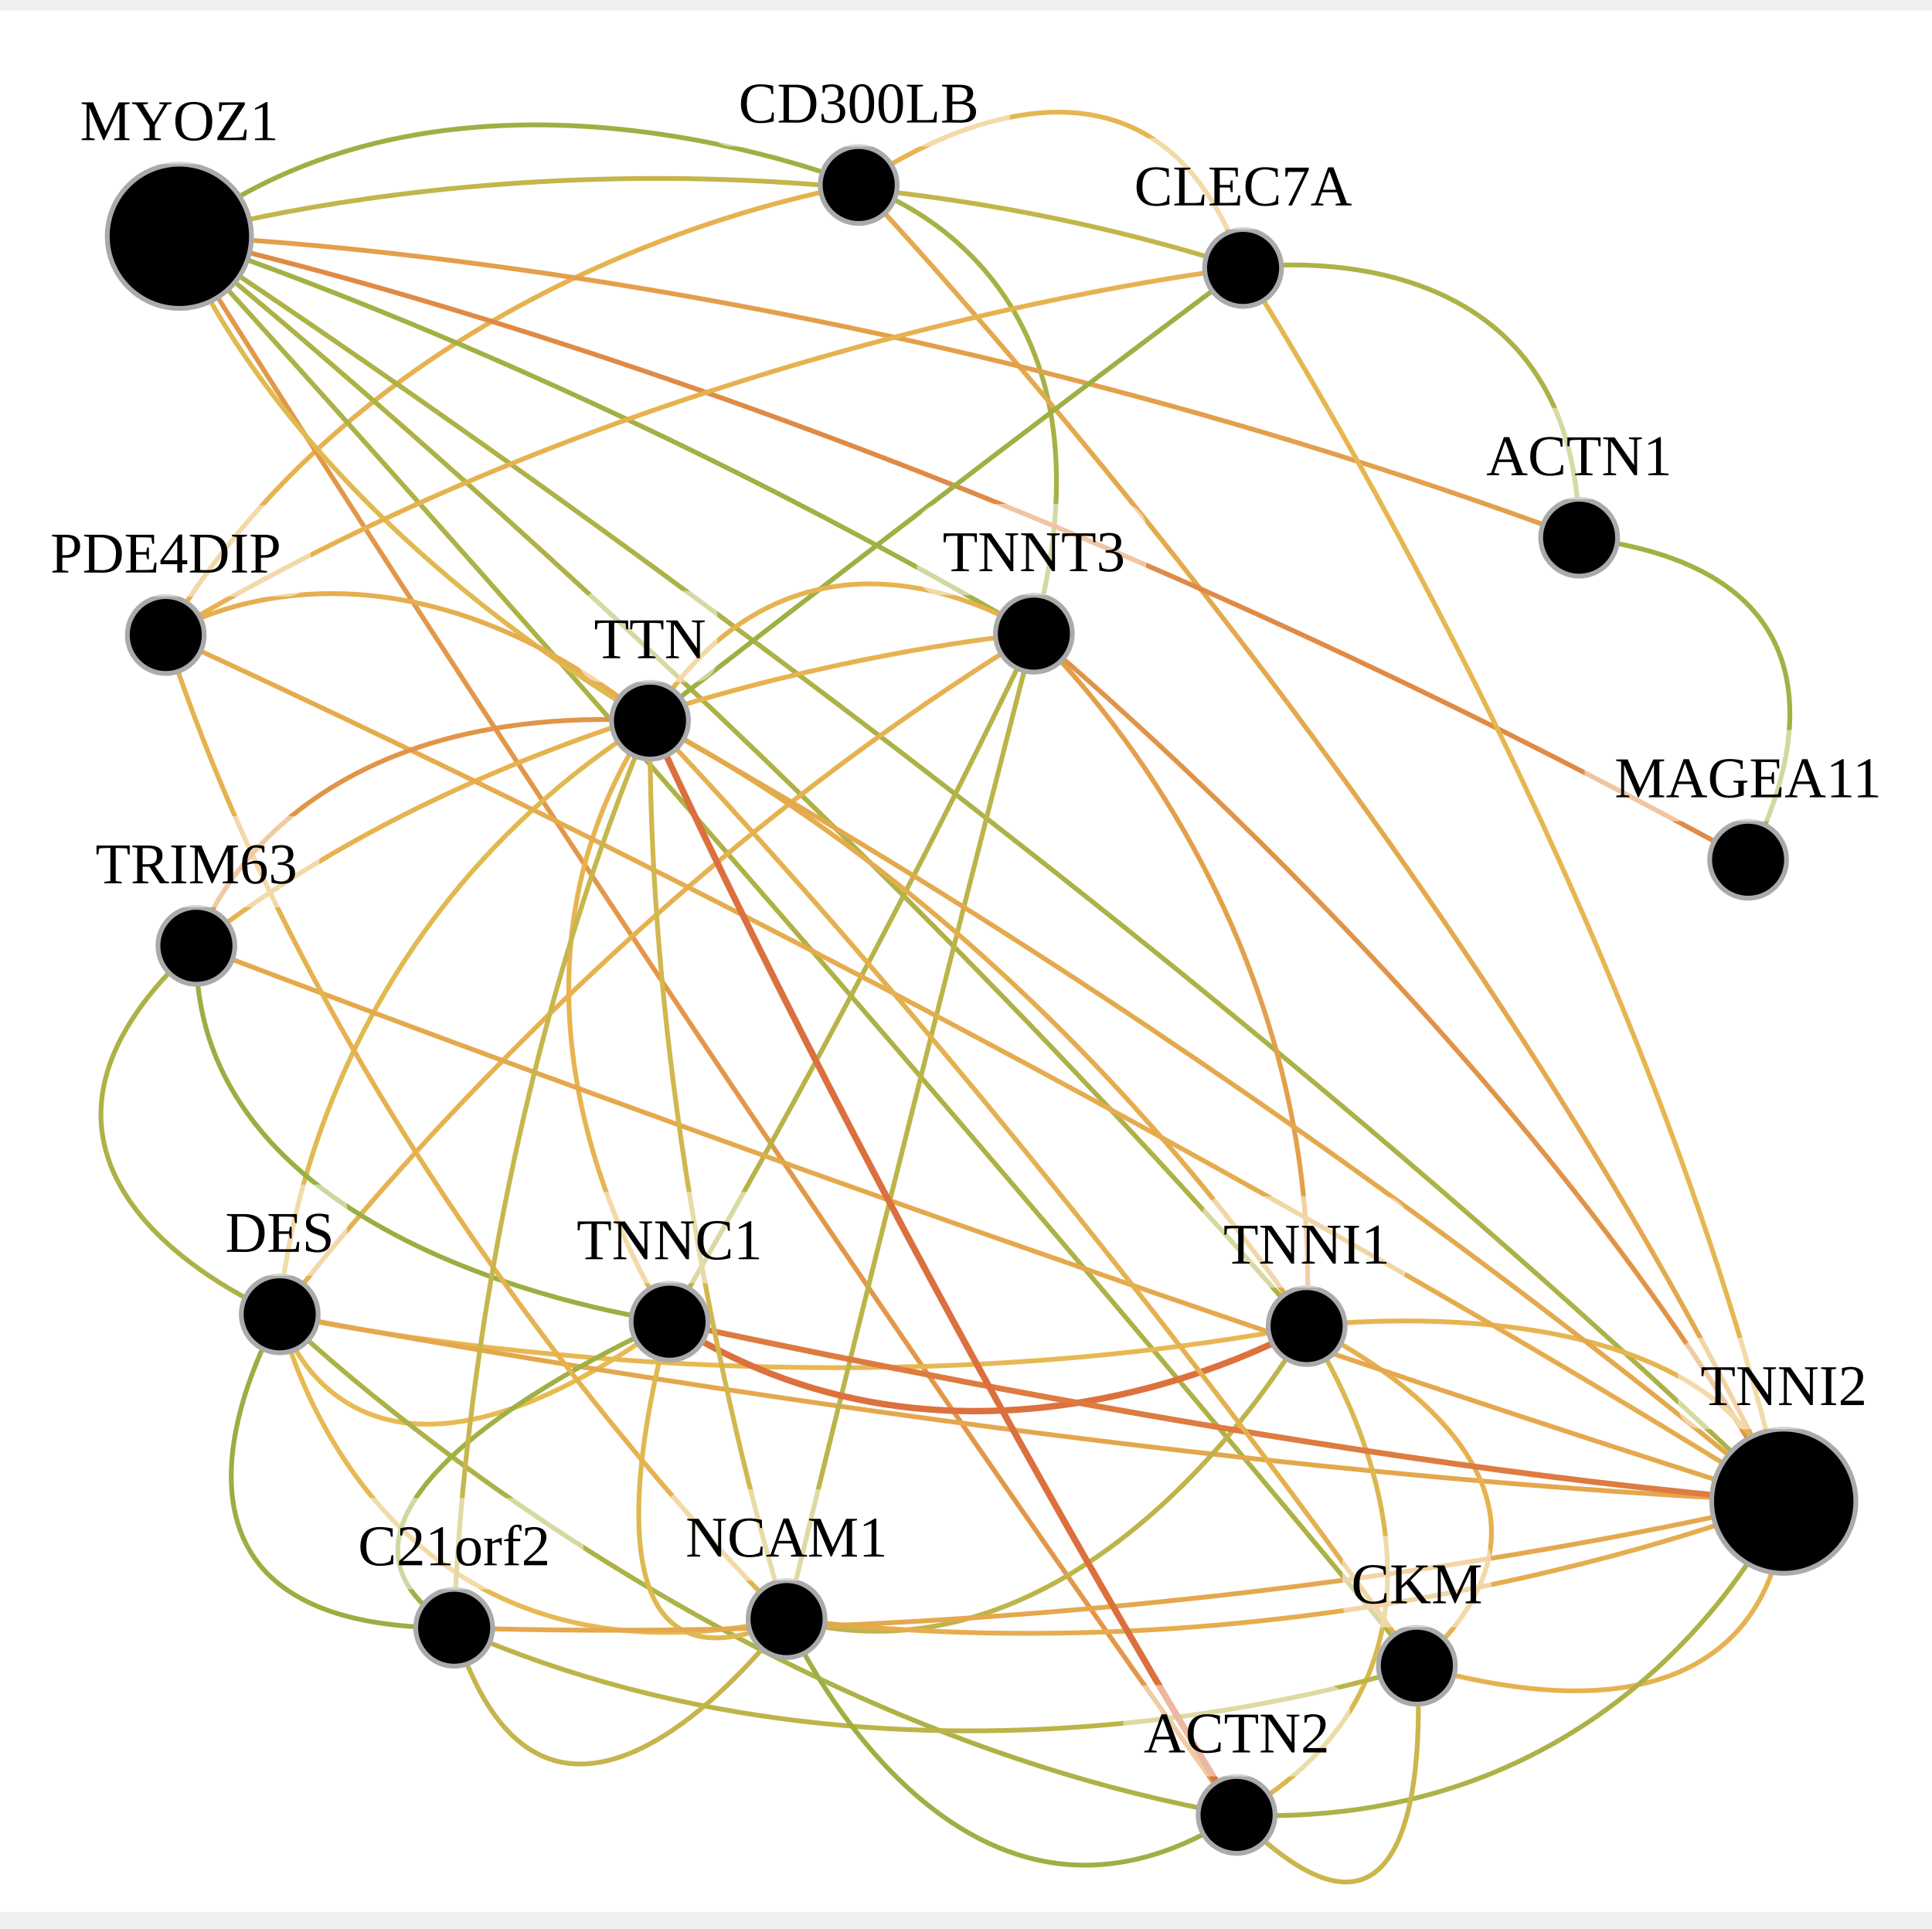
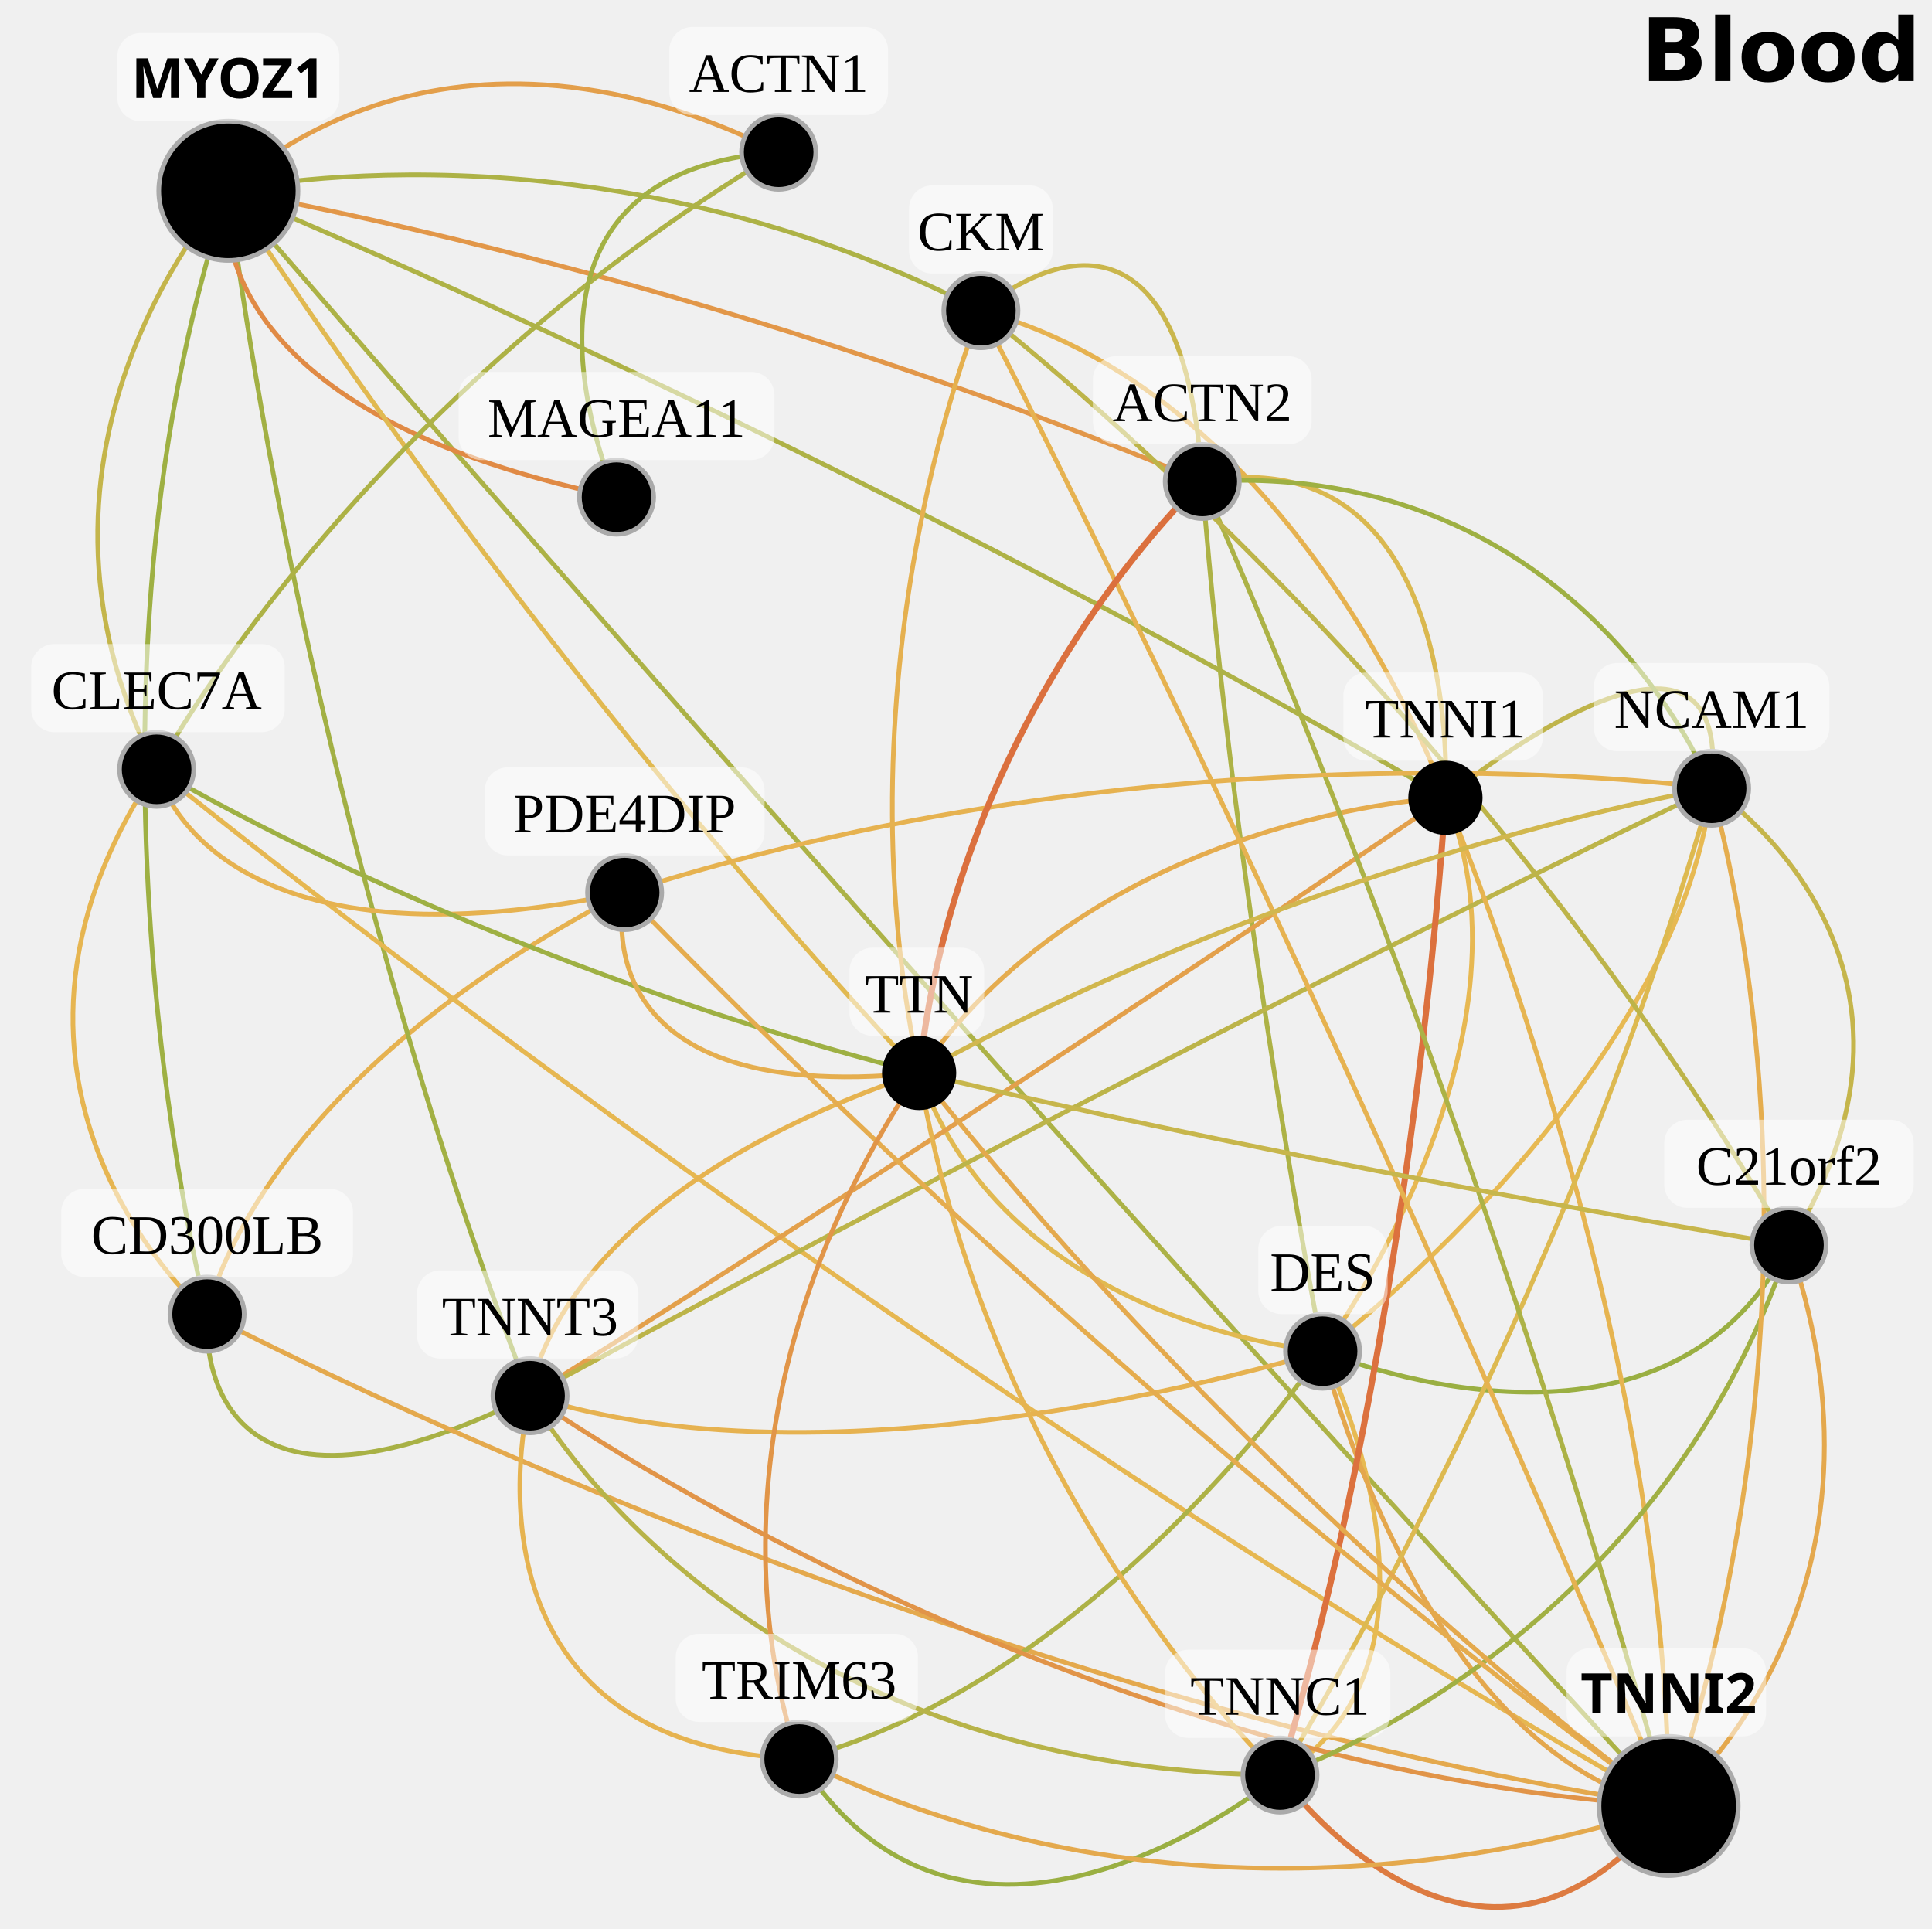
<svg xmlns="http://www.w3.org/2000/svg" height="410.492" width="411.286" version="1.1" id="svg252">
  <defs id="defs256">
    <linearGradient id="legend2" x1="3.553" y1="0" x2="73.91" y2="0" spreadMethod="pad" gradientTransform="matrix(4.999002,0,0,0.1009899,22.32104,410.7856)" gradientUnits="userSpaceOnUse">
      <stop offset="0%" style="stop-color: rgb(44, 160, 44);" id="stop2" />
      <stop offset="25%" style="stop-color: rgb(228, 164, 76);" id="stop4" />
      <stop offset="50%" style="stop-color: rgb(219, 109, 61);" id="stop6" />
      <stop offset="75%" style="stop-color: rgb(211, 55, 47);" id="stop8" />
      <stop offset="100%" style="stop-color: rgb(202, 0, 32);" id="stop10" />
    </linearGradient>
    <clipPath clipPathUnits="userSpaceOnUse" id="clipPath1221">
      <rect style="fill:none;stroke:#000000;stroke-width:1.355;stroke-linecap:round;stroke-linejoin:round;stroke-miterlimit:4;stroke-dasharray:1.355, 16.261;stroke-dashoffset:0" id="rect1223" width="403.202" height="396.513" x="74.897" y="130.292" />
    </clipPath>
    <linearGradient id="legend2-1" x1="3.553" y1="0" x2="73.91" y2="0" spreadMethod="pad" gradientTransform="matrix(7.035624,0,0,0.1421338,-25,15.27081)" gradientUnits="userSpaceOnUse">
      <stop offset="0%" style="stop-color: rgb(44, 160, 44);" id="stop2-9" />
      <stop offset="25%" style="stop-color: rgb(228, 164, 76);" id="stop4-6" />
      <stop offset="50%" style="stop-color: rgb(219, 109, 61);" id="stop6-9" />
      <stop offset="75%" style="stop-color: rgb(211, 55, 47);" id="stop8-3" />
      <stop offset="100%" style="stop-color: rgb(202, 0, 32);" id="stop10-3" />
    </linearGradient>
    <clipPath clipPathUnits="userSpaceOnUse" id="clipPath1771">
      <rect style="fill:#fefefe;fill-opacity:1;stroke:#000000;stroke-width:5;stroke-linecap:round;stroke-linejoin:round;stroke-miterlimit:4;stroke-dasharray:10, 5;stroke-dashoffset:0" id="rect1773" width="438.297" height="449.993" x="41.806" y="86.001" />
    </clipPath>
    <clipPath clipPathUnits="userSpaceOnUse" id="clipPath3450">
      <rect style="fill:#fefefe;fill-opacity:1;stroke:#000000;stroke-width:5;stroke-linecap:round;stroke-linejoin:round;stroke-miterlimit:4;stroke-dasharray:10, 5;stroke-dashoffset:0" id="rect3452" width="436.618" height="500.899" x="56.287" y="49.557" />
    </clipPath>
    <clipPath clipPathUnits="userSpaceOnUse" id="clipPath4168">
      <rect style="fill:#fefefe;fill-opacity:1;stroke:#000000;stroke-width:5;stroke-linecap:round;stroke-linejoin:round;stroke-miterlimit:4;stroke-dasharray:10, 5;stroke-dashoffset:0" id="rect4170" width="458.975" height="459.989" x="35.96" y="74.783" />
    </clipPath>
    <clipPath clipPathUnits="userSpaceOnUse" id="clipPath4884">
      <rect style="fill:#fefefe;fill-opacity:1;stroke:#000000;stroke-width:5;stroke-linecap:round;stroke-linejoin:round;stroke-miterlimit:4;stroke-dasharray:10, 5;stroke-dashoffset:0" id="rect4886" width="481.692" height="472.881" x="20.61" y="62.696" />
    </clipPath>
    <clipPath clipPathUnits="userSpaceOnUse" id="clipPath5331">
      <rect style="fill:#fefefe;fill-opacity:1;stroke:#000000;stroke-width:5;stroke-linecap:round;stroke-linejoin:round;stroke-miterlimit:4;stroke-dasharray:10, 5;stroke-dashoffset:0" id="rect5333" width="468.548" height="465.587" x="32.712" y="57.513" />
    </clipPath>
+     <clipPath id="clipPath1223" clipPathUnits="userSpaceOnUse">
+       <rect y="131.692" x="29.663" height="360.445" width="380.22" id="rect1225" style="fill:#ffffff;stroke:#000000;stroke-width:1;stroke-linecap:round;stroke-linejoin:round;stroke-miterlimit:4;stroke-dasharray:1, 6;stroke-dashoffset:0" />
+     </clipPath>
+     <clipPath id="clipPath1005" clipPathUnits="userSpaceOnUse">
+       <rect y="60.681" x="30.561" height="424.264" width="430.556" id="rect1007" style="fill:#ffffff;stroke:#000000;stroke-width:3;stroke-linecap:round;stroke-linejoin:round;stroke-miterlimit:4;stroke-dasharray:3, 18;stroke-dashoffset:0" />
+     </clipPath>
+     <clipPath id="clipPath1005-3" clipPathUnits="userSpaceOnUse">
+       <rect y="65.176" x="47.64" height="408.983" width="414.377" id="rect1007-6" style="fill:#ffffff;stroke:#000000;stroke-width:3;stroke-linecap:round;stroke-linejoin:round;stroke-miterlimit:4;stroke-dasharray:3, 18;stroke-dashoffset:0" />
+     </clipPath>
  </defs>
-   <rect style="fill:#ffffff;fill-opacity:1;stroke:none;stroke-width:0.849;stroke-linecap:round;stroke-linejoin:round;stroke-miterlimit:4;stroke-dasharray:0.849, 10.184;stroke-dashoffset:0" id="rect1456" width="419.558" height="404.8" x="-4.842" y="2.197" />
-   <g id="g5277" clip-path="url(#clipPath5331)" transform="matrix(0.8526246,0,0,0.8526246,-22.70273,-42.92541)">
-     <rect class="canvas" width="540" height="600" style="fill:none" id="rect5091" x="0" y="0" />
-     <g transform="matrix(1.2,0,0,1.2,-72.37456,-33.41794)" id="g5275">
-       <path class="edge" id="246" d="m 261.166,108.293 c 0,0 -83.29,-34.291 -141.346,10.668" style="fill:none;stroke:#9eb043;stroke-width:1" />
-       <path class="edge" id="248" d="m 261.166,108.293 c 0,0 58.918,-43.67 79.981,17.249" style="fill:none;stroke:#e6b551;stroke-width:1" />
-       <path class="edge" id="252" d="m 261.166,108.293 c 0,0 57.709,16.186 36.45,93.342" style="fill:none;stroke:#a8b145;stroke-width:1" />
-       <path class="edge" id="255" d="m 261.166,108.293 c 0,0 124.828,132.026 192.469,273.844" style="fill:none;stroke:#e4a94d;stroke-width:1" />
-       <path class="edge" id="289" d="m 261.166,108.293 c 0,0 -96.625,14.348 -144.177,93.629" style="fill:none;stroke:#e6b250;stroke-width:1" />
-       <path class="edge" id="337" d="m 119.819,118.962 c 0,0 104.563,-31.04 221.327,6.581" style="fill:none;stroke:#c4b54b;stroke-width:1" />
-       <path class="edge" id="341" d="m 119.819,118.962 c 0,0 80.243,25.543 177.796,82.673" style="fill:none;stroke:#a2b044;stroke-width:1" />
-       <path class="edge" id="342" d="m 119.819,118.962 c 0,0 123.476,99.391 234.545,226.736" style="fill:none;stroke:#aeb246;stroke-width:1" />
-       <path class="edge" id="344" d="m 119.819,118.962 c 0,0 183.821,119.364 333.816,263.176" style="fill:none;stroke:#acb246;stroke-width:1" />
-       <path class="edge" id="346" d="m 119.819,118.962 c 0,0 145.053,30.137 326.403,129.71" style="fill:none;stroke:#e08a45;stroke-width:1.01" />
-       <path class="edge" id="352" d="m 119.819,118.962 c 0,0 124.134,135.749 257.483,297.405" style="fill:none;stroke:#adb246;stroke-width:1" />
-       <path class="edge" id="367" d="m 119.819,118.962 c 0,0 101.086,162.359 219.973,328.442" style="fill:none;stroke:#e29749;stroke-width:1" />
-       <path class="edge" id="370" d="m 119.819,118.962 c 0,0 131.58,3.515 291.239,62.706" style="fill:none;stroke:#e39f4b;stroke-width:1" />
-       <path class="edge" id="379" d="m 119.819,118.962 c 0,0 17.763,52.448 97.923,100.78" style="fill:none;stroke:#e1b951;stroke-width:1" />
-       <path class="edge" id="429" d="m 341.146,125.542 c 0,0 82.218,127.137 112.489,256.595" style="fill:none;stroke:#e6b751;stroke-width:1" />
-       <path class="edge" id="455" d="m 341.146,125.542 c 0,0 69.693,-10.597 69.912,56.125" style="fill:none;stroke:#adb246;stroke-width:1" />
-       <path class="edge" id="463" d="m 341.146,125.542 c 0,0 -118.643,12.972 -224.157,76.38" style="fill:none;stroke:#e6b250;stroke-width:1" />
-       <path class="edge" id="464" d="m 341.146,125.542 c 0,0 -50.771,37.636 -123.404,94.2" style="fill:none;stroke:#9eb043;stroke-width:1" />
-       <path class="edge" id="546" d="m 140.699,343.251 c 0,0 61.421,-83.399 156.917,-141.616" style="fill:none;stroke:#e6b250;stroke-width:1" />
-       <path class="edge" id="547" d="m 140.699,343.251 c 0,0 102.842,23.264 213.666,2.447" style="fill:none;stroke:#e7b852;stroke-width:1" />
-       <path class="edge" id="548" d="m 140.699,343.251 c 0,0 13.441,50.401 81.108,1.54" style="fill:none;stroke:#e7ba52;stroke-width:1" />
-       <path class="edge" id="549" d="m 140.699,343.251 c 0,0 166.413,32.205 312.936,38.886" style="fill:none;stroke:#e4a74d;stroke-width:1" />
-       <path class="edge" id="560" d="m 140.699,343.251 c 0,0 17.71,82.137 105.462,63.41" style="fill:none;stroke:#e7b952;stroke-width:1" />
-       <path class="edge" id="568" d="m 140.699,343.251 c 0,0 -70.539,-28.249 -17.335,-76.67" style="fill:none;stroke:#adb246;stroke-width:1" />
-       <path class="edge" id="572" d="m 140.699,343.251 c 0,0 86.665,84.54 199.094,104.153" style="fill:none;stroke:#adb246;stroke-width:1" />
-       <path class="edge" id="573" d="m 140.699,343.251 c 0,0 -38.964,65.834 36.296,65.21" style="fill:none;stroke:#9aaf42;stroke-width:1" />
-       <path class="edge" id="584" d="m 140.699,343.251 c 0,0 3.149,-77.054 77.044,-123.509" style="fill:none;stroke:#e1b951;stroke-width:1" />
-       <path class="edge" id="585" d="m 297.616,201.635 c 0,0 61.246,56.061 56.749,144.063" style="fill:none;stroke:#e3a04b;stroke-width:1" />
-       <path class="edge" id="586" d="m 297.616,201.635 c 0,0 -32.285,68.861 -75.809,143.156" style="fill:none;stroke:#b7b348;stroke-width:1" />
-       <path class="edge" id="587" d="m 297.616,201.635 c 0,0 103.862,86.03 156.019,180.502" style="fill:none;stroke:#e19448;stroke-width:1" />
-       <path class="edge" id="598" d="m 297.616,201.635 c 0,0 -26.997,104.17 -51.455,205.026" style="fill:none;stroke:#bcb449;stroke-width:1" />
-       <path class="edge" id="606" d="m 297.616,201.635 c 0,0 -102.335,8.237 -174.252,64.946" style="fill:none;stroke:#e6b350;stroke-width:1" />
-       <path class="edge" id="622" d="m 297.616,201.635 c 0,0 -47.835,-32.683 -79.873,18.107" style="fill:none;stroke:#e6b350;stroke-width:1" />
-       <path class="edge" id="623" d="m 354.365,345.698 c 0,0 -68.928,40.415 -132.558,-0.907" style="fill:none;stroke:#dc713e;stroke-width:1.331" />
-       <path class="edge" id="624" d="m 354.365,345.698 c 0,0 85.695,-10.823 99.27,36.44" style="fill:none;stroke:#e6b450;stroke-width:1" />
-       <path class="edge" id="632" d="m 354.365,345.698 c 0,0 68.217,30.768 22.938,70.669" style="fill:none;stroke:#e6b250;stroke-width:1" />
-       <path class="edge" id="635" d="m 354.365,345.698 c 0,0 -43.626,78.387 -108.204,60.963" style="fill:none;stroke:#bfb44a;stroke-width:1" />
-       <path class="edge" id="647" d="m 354.365,345.698 c 0,0 46.27,67.182 -14.572,101.706" style="fill:none;stroke:#dab84f;stroke-width:1" />
-       <path class="edge" id="659" d="m 354.365,345.698 c 0,0 -50.931,-80.556 -136.622,-125.956" style="fill:none;stroke:#e5ac4e;stroke-width:1" />
-       <path class="edge" id="660" d="m 221.806,344.791 c 0,0 131.268,29.258 231.829,37.346" style="fill:none;stroke:#dd7b41;stroke-width:1.201" />
-       <path class="edge" id="671" d="m 221.806,344.791 c 0,0 -25.193,84.725 24.355,61.87" style="fill:none;stroke:#ddb950;stroke-width:1" />
-       <path class="edge" id="679" d="m 221.806,344.791 c 0,0 -100.326,-12.713 -98.443,-78.21" style="fill:none;stroke:#9aaf42;stroke-width:1" />
-       <path class="edge" id="684" d="m 221.806,344.791 c 0,0 -87.448,37.984 -44.812,63.67" style="fill:none;stroke:#a1b044;stroke-width:1" />
-       <path class="edge" id="695" d="m 221.806,344.791 c 0,0 -44.342,-64.537 -4.064,-125.049" style="fill:none;stroke:#e6b450;stroke-width:1" />
-       <path class="edge" id="703" d="m 453.635,382.137 c 0,0 3.135,56.597 -76.332,34.229" style="fill:none;stroke:#e6b250;stroke-width:1" />
-       <path class="edge" id="706" d="m 453.635,382.137 c 0,0 -93.777,38.239 -207.474,24.523" style="fill:none;stroke:#e5ad4e;stroke-width:1" />
-       <path class="edge" id="714" d="m 453.635,382.137 c 0,0 -144.95,-44.958 -330.271,-115.556" style="fill:none;stroke:#e4a94d;stroke-width:1" />
-       <path class="edge" id="718" d="m 453.635,382.137 c 0,0 -30.34,69.013 -113.843,65.266" style="fill:none;stroke:#acb246;stroke-width:1" />
-       <path class="edge" id="719" d="m 453.635,382.137 c 0,0 -124.727,31.254 -276.641,26.324" style="fill:none;stroke:#e4a84d;stroke-width:1" />
-       <path class="edge" id="729" d="m 453.635,382.137 c 0,0 -142.012,-90.94 -336.646,-180.215" style="fill:none;stroke:#e5ac4e;stroke-width:1" />
-       <path class="edge" id="730" d="m 453.635,382.137 c 0,0 -100.083,-86.489 -235.893,-162.395" style="fill:none;stroke:#e4a94d;stroke-width:1" />
-       <path class="edge" id="788" d="m 446.223,248.671 c 0,0 34.882,-58.936 -35.164,-67.004" style="fill:none;stroke:#a3b144;stroke-width:1" />
-       <path class="edge" id="962" d="m 377.303,416.367 c 0,0 6.255,75.357 -37.51,31.037" style="fill:none;stroke:#cab64c;stroke-width:1" />
-       <path class="edge" id="963" d="m 377.303,416.367 c 0,0 -103.278,35.23 -200.308,-7.905" style="fill:none;stroke:#bdb449;stroke-width:1" />
-       <path class="edge" id="974" d="m 377.303,416.367 c 0,0 -71.772,-103.422 -159.561,-196.625" style="fill:none;stroke:#e5b04f;stroke-width:1" />
-       <path class="edge" id="1037" d="m 246.161,406.661 c 0,0 34.904,78.989 93.632,40.743" style="fill:none;stroke:#9eb043;stroke-width:1" />
-       <path class="edge" id="1038" d="m 246.161,406.661 c 0,0 -49.176,66.632 -69.166,1.8" style="fill:none;stroke:#c5b54b;stroke-width:1" />
-       <path class="edge" id="1048" d="m 246.161,406.661 c 0,0 -91.172,-87.873 -129.172,-204.739" style="fill:none;stroke:#e6b250;stroke-width:1" />
-       <path class="edge" id="1049" d="m 246.161,406.661 c 0,0 -28.852,-89.23 -28.419,-186.919" style="fill:none;stroke:#d1b74e;stroke-width:1" />
-       <path class="edge" id="1205" d="m 123.364,266.581 c 0,0 15.155,-51.079 94.379,-46.839" style="fill:none;stroke:#e19548;stroke-width:1" />
-       <path class="edge" id="1259" d="m 339.793,447.403 c 0,0 -66.871,-108.281 -122.05,-227.662" style="fill:none;stroke:#db703e;stroke-width:1.34" />
-       <path class="edge" id="1270" d="m 176.994,408.461 c 0,0 1.054,-93.805 40.748,-188.719" style="fill:none;stroke:#c7b64c;stroke-width:1" />
-       <path class="edge" id="1325" d="m 116.989,201.922 c 0,0 43.147,-28.356 100.753,17.82" style="fill:none;stroke:#e5ae4f;stroke-width:1" />
-       <g class="gene-group" id="7134" cx="221.806" cy="344.791" transform="translate(221.8063,344.791)">
-         <circle class="gene" r="8" style="stroke:#aaaaaa;stroke-width:1" id="circle5156" cx="0" cy="0" />
-         <rect rx="5" ry="5" x="-24.781" y="-27" width="48.562" height="19" style="opacity:0.5;fill:#ffffff" id="rect5158" />
-         <text class="gene-name" text-anchor="middle" y="-13" id="text5160">TNNC1</text>
-       </g>
-       <g class="gene-group" id="7140" cx="297.616" cy="201.635" transform="translate(297.6157,201.635)">
-         <circle class="gene" r="8" style="stroke:#aaaaaa;stroke-width:1" id="circle5163" cx="0" cy="0" />
-         <rect rx="5" ry="5" x="-24.367" y="-27" width="47.734" height="19" style="opacity:0.5;fill:#ffffff" id="rect5165" />
-         <text class="gene-name" text-anchor="middle" y="-13" id="text5167">TNNT3</text>
-       </g>
-       <g class="gene-group" id="88" cx="339.793" cy="447.403" transform="translate(339.7925,447.4035)">
-         <circle class="gene" r="8" style="stroke:#aaaaaa;stroke-width:1" id="circle5170" cx="0" cy="0" />
-         <rect rx="5" ry="5" x="-23.578" y="-27" width="47.156" height="19" style="opacity:0.5;fill:#ffffff" id="rect5172" />
-         <text class="gene-name" text-anchor="middle" y="-13" id="text5174">ACTN2</text>
-       </g>
-       <g class="gene-group" id="4110" cx="446.223" cy="248.671" transform="translate(446.2226,248.6712)">
-         <circle class="gene" r="8" style="stroke:#aaaaaa;stroke-width:1" id="circle5177" cx="0" cy="0" />
-         <rect rx="5" ry="5" x="-34.031" y="-27" width="68.062" height="19" style="opacity:0.5;fill:#ffffff" id="rect5179" />
-         <text class="gene-name" text-anchor="middle" y="-13" id="text5181">MAGEA11</text>
-       </g>
-       <g class="gene-group" id="7273" cx="217.742" cy="219.742" transform="translate(217.7423,219.7418)">
-         <circle class="gene" r="8" style="stroke:#aaaaaa;stroke-width:1" id="circle5184" cx="0" cy="0" />
-         <rect rx="5" ry="5" x="-15.023" y="-27" width="29.047" height="19" style="opacity:0.5;fill:#ffffff" id="rect5186" />
-         <text class="gene-name" text-anchor="middle" y="-13" id="text5188">TTN</text>
-       </g>
-       <g class="gene-group" id="124599" cx="261.166" cy="108.293" transform="translate(261.1658,108.2931)">
-         <circle class="gene" r="8" style="stroke:#aaaaaa;stroke-width:1" id="circle5191" cx="0" cy="0" />
-         <rect rx="5" ry="5" x="-31.445" y="-27" width="62.891" height="19" style="opacity:0.5;fill:#ffffff" id="rect5193" />
-         <text class="gene-name" text-anchor="middle" y="-13" id="text5195">CD300LB</text>
-       </g>
-       <g class="gene-group" id="1674" cx="140.699" cy="343.251" transform="translate(140.6988,343.2508)">
-         <circle class="gene" r="8" style="stroke:#aaaaaa;stroke-width:1" id="circle5198" cx="0" cy="0" />
-         <rect rx="5" ry="5" x="-13.867" y="-27" width="27.886" height="19" style="opacity:0.5;fill:#ffffff" id="rect5200" />
-         <text class="gene-name" text-anchor="middle" y="-13" id="text5202">DES</text>
-       </g>
-       <g class="gene-group" id="84676" cx="123.364" cy="266.581" transform="translate(123.3638,266.581)">
-         <circle class="gene" r="8" style="stroke:#aaaaaa;stroke-width:1" id="circle5205" cx="0" cy="0" />
-         <rect rx="5" ry="5" x="-26.602" y="-27" width="52.203" height="19" style="opacity:0.5;fill:#ffffff" id="rect5207" />
-         <text class="gene-name" text-anchor="middle" y="-13" id="text5209">TRIM63</text>
-       </g>
-       <g class="gene-group" id="9659" cx="116.989" cy="201.922" transform="translate(116.9892,201.922)">
-         <circle class="gene" r="8" style="stroke:#aaaaaa;stroke-width:1" id="circle5212" cx="0" cy="0" />
-         <rect rx="5" ry="5" x="-30.156" y="-27" width="60.312" height="19" style="opacity:0.5;fill:#ffffff" id="rect5214" />
-         <text class="gene-name" text-anchor="middle" y="-13" id="text5216">PDE4DIP</text>
-       </g>
-       <g class="gene-group" id="755" cx="176.994" cy="408.461" transform="translate(176.9943,408.4611)">
-         <circle class="gene" r="8" style="stroke:#aaaaaa;stroke-width:1" id="circle5219" cx="0" cy="0" />
-         <rect rx="5" ry="5" x="-26.883" y="-27" width="53.766" height="19" style="opacity:0.5;fill:#ffffff" id="rect5221" />
-         <text class="gene-name" text-anchor="middle" y="-13" id="text5223">C21orf2</text>
-       </g>
-       <g class="gene-group" id="1158" cx="377.303" cy="416.367" transform="translate(377.3028,416.3666)">
-         <circle class="gene" r="8" style="stroke:#aaaaaa;stroke-width:1" id="circle5226" cx="0" cy="0" />
-         <rect rx="5" ry="5" x="-15.492" y="-27" width="30.984" height="19" style="opacity:0.5;fill:#ffffff" id="rect5228" />
-         <text class="gene-name" text-anchor="middle" y="-13" id="text5230">CKM</text>
-       </g>
-       <g class="gene-group" id="64581" cx="341.146" cy="125.542" transform="translate(341.1463,125.5423)">
-         <circle class="gene" r="8" style="stroke:#aaaaaa;stroke-width:1" id="circle5233" cx="0" cy="0" />
-         <rect rx="5" ry="5" x="-27.039" y="-27" width="54.652" height="19" style="opacity:0.5;fill:#ffffff" id="rect5235" />
-         <text class="gene-name" text-anchor="middle" y="-13" id="text5237">CLEC7A</text>
-       </g>
-       <g class="gene-group" id="87" cx="411.059" cy="181.667" transform="translate(411.0588,181.6674)">
-         <circle class="gene" r="8" style="stroke:#aaaaaa;stroke-width:1" id="circle5240" cx="0" cy="0" />
-         <rect rx="5" ry="5" x="-23.578" y="-27" width="47.156" height="19" style="opacity:0.5;fill:#ffffff" id="rect5242" />
-         <text class="gene-name" text-anchor="middle" y="-13" id="text5244">ACTN1</text>
-       </g>
-       <g class="gene-group" id="7135" cx="354.365" cy="345.698" transform="translate(354.3645,345.6976)">
-         <circle class="gene" r="8" style="stroke:#aaaaaa;stroke-width:1" id="circle5247" cx="0" cy="0" />
-         <rect rx="5" ry="5" x="-22" y="-27" width="43" height="19" style="opacity:0.5;fill:#ffffff" id="rect5249" />
-         <text class="gene-name" text-anchor="middle" y="-13" id="text5251">TNNI1</text>
-       </g>
-       <g class="gene-group" id="4684" cx="246.161" cy="406.661" transform="translate(246.1608,406.6607)">
-         <circle class="gene" r="8" style="stroke:#aaaaaa;stroke-width:1" id="circle5254" cx="0" cy="0" />
-         <rect rx="5" ry="5" x="-25.375" y="-27" width="50.75" height="19" style="opacity:0.5;fill:#ffffff" id="rect5256" />
-         <text class="gene-name" text-anchor="middle" y="-13" id="text5258">NCAM1</text>
-       </g>
-       <g class="gene-group" id="58529" cx="119.819" cy="118.962" transform="translate(119.8195,118.9616)">
-         <circle class="gene gene-query" r="15" style="stroke:#aaaaaa;stroke-width:1" id="circle5261" cx="0" cy="0" />
-         <rect rx="5" ry="5" x="-23.93" y="-34" width="47.859" height="19" style="opacity:0.5;fill:#ffffff" id="rect5263" />
-         <text class="gene-name" text-anchor="middle" y="-20" id="text5265">MYOZ1</text>
-       </g>
-       <g class="gene-group" id="7136" cx="453.635" cy="382.137" transform="translate(453.635,382.1372)">
-         <circle class="gene gene-query" r="15" style="stroke:#aaaaaa;stroke-width:1" id="circle5268" cx="0" cy="0" />
-         <rect rx="5" ry="5" x="-22" y="-34" width="43" height="19" style="opacity:0.5;fill:#ffffff" id="rect5270" />
-         <text class="gene-name" text-anchor="middle" y="-20" id="text5272">TNNI2</text>
+   <text xml:space="preserve" style="font-style:normal;font-variant:normal;font-weight:bold;font-stretch:normal;font-size:12px;line-height:1.25;font-family:sans-serif;-inkscape-font-specification:'sans-serif, Bold';font-variant-ligatures:normal;font-variant-caps:normal;font-variant-numeric:normal;letter-spacing:0px;word-spacing:0px;fill:#000000;fill-opacity:1;stroke:none" x="349.324" y="17.264" id="text1801">
+     <tspan id="tspan1799" x="349.324" y="17.264" style="font-style:normal;font-variant:normal;font-weight:bold;font-stretch:normal;font-size:18.667px;font-family:'DejaVu Sans';-inkscape-font-specification:'DejaVu Sans, Bold';font-variant-ligatures:normal;font-variant-caps:normal;font-variant-numeric:normal;font-feature-settings:normal;text-align:start;writing-mode:lr;text-anchor:start">Blood</tspan>
+   </text>
+   <g transform="matrix(0.9878325,0,0,0.9878325,-44.27051,-61.30117)" clip-path="url(#clipPath1005-3)" id="g188">
+     <rect y="0" x="0" id="rect2" style="fill:none" height="600" width="440" class="canvas" />
+     <g id="g186">
+       <path style="fill:none;stroke:#9eb043;stroke-width:1" d="m 89.445,345.245 c 0,0 -33.126,-128.951 4.584,-242.071" id="246" class="edge" />
+       <path style="fill:none;stroke:#e6b551;stroke-width:1" d="m 89.445,345.245 c 0,0 -57.044,-48.943 -10.878,-117.406" id="248" class="edge" />
+       <path style="fill:none;stroke:#a8b145;stroke-width:1" d="m 89.445,345.245 c 0,0 -5.065,54.564 69.597,17.577" id="252" class="edge" />
+       <path style="fill:none;stroke:#e4a94d;stroke-width:1" d="m 89.445,345.245 c 0,0 153.87,81.254 314.966,105.992" id="255" class="edge" />
+       <path style="fill:none;stroke:#e6b250;stroke-width:1" d="m 89.445,345.245 c 0,0 8.657,-48.751 89.981,-90.842" id="289" class="edge" />
+       <path style="fill:none;stroke:#c4b54b;stroke-width:1" d="m 94.029,103.174 c 0,0 -51.27,55.058 -15.463,124.665" id="337" class="edge" />
+       <path style="fill:none;stroke:#a2b044;stroke-width:1" d="m 94.029,103.174 c 0,0 14.575,129.064 65.013,259.648" id="341" class="edge" />
+       <path style="fill:none;stroke:#aeb246;stroke-width:1" d="m 94.029,103.174 c 0,0 128.727,52.831 262.279,130.797" id="342" class="edge" />
+       <path style="fill:none;stroke:#acb246;stroke-width:1" d="m 94.029,103.174 c 0,0 145.7,169.604 310.382,348.062" id="344" class="edge" />
+       <path style="fill:none;stroke:#e08a45;stroke-width:1.01" d="m 94.029,103.174 c 0,0 -10.708,46.577 83.651,66.017" id="346" class="edge" />
+       <path style="fill:none;stroke:#adb246;stroke-width:1" d="m 94.029,103.174 c 0,0 78.315,-17.345 162.173,25.831" id="352" class="edge" />
+       <path style="fill:none;stroke:#e29749;stroke-width:1" d="m 94.029,103.174 c 0,0 100.372,16.955 209.881,62.633" id="367" class="edge" />
+       <path style="fill:none;stroke:#e39f4b;stroke-width:1" d="m 94.029,103.174 c 0,0 43.426,-45.802 118.593,-8.312" id="370" class="edge" />
+       <path style="fill:none;stroke:#e1b951;stroke-width:1" d="m 94.029,103.174 c 0,0 60.663,95.565 148.864,190.099" id="379" class="edge" />
+       <path style="fill:none;stroke:#e6b751;stroke-width:1" d="m 78.567,227.839 c 0,0 154.322,125.846 325.844,223.398" id="429" class="edge" />
+       <path style="fill:none;stroke:#adb246;stroke-width:1" d="m 78.567,227.839 c 0,0 41.488,-77.535 134.055,-132.976" id="455" class="edge" />
+       <path style="fill:none;stroke:#e6b250;stroke-width:1" d="m 78.567,227.839 c 0,0 9.597,45.623 100.86,26.564" id="463" class="edge" />
+       <path style="fill:none;stroke:#9eb043;stroke-width:1" d="m 78.567,227.839 c 0,0 66.552,40.433 164.326,65.434" id="464" class="edge" />
+       <path style="fill:none;stroke:#e6b250;stroke-width:1" d="m 329.839,353.229 c 0,0 -102.39,31.844 -170.796,9.593" id="546" class="edge" />
+       <path style="fill:none;stroke:#e7b852;stroke-width:1" d="m 329.839,353.229 c 0,0 48.668,-66.295 26.47,-119.259" id="547" class="edge" />
+       <path style="fill:none;stroke:#e7ba52;stroke-width:1" d="m 329.839,353.229 c 0,0 33.112,65.934 -9.183,91.337" id="548" class="edge" />
+       <path style="fill:none;stroke:#e4a74d;stroke-width:1" d="m 329.839,353.229 c 0,0 21.226,87.114 74.573,98.007" id="549" class="edge" />
+       <path style="fill:none;stroke:#e7b952;stroke-width:1" d="m 329.839,353.229 c 0,0 76.179,-57.343 83.84,-121.308" id="560" class="edge" />
+       <path style="fill:none;stroke:#adb246;stroke-width:1" d="m 329.839,353.229 c 0,0 -48.231,71.159 -112.798,87.889" id="568" class="edge" />
+       <path style="fill:none;stroke:#adb246;stroke-width:1" d="m 329.839,353.229 c 0,0 -18.888,-96.47 -25.929,-187.423" id="572" class="edge" />
+       <path style="fill:none;stroke:#9aaf42;stroke-width:1" d="m 329.839,353.229 c 0,0 73.274,30.881 100.505,-22.876" id="573" class="edge" />
+       <path style="fill:none;stroke:#e1b951;stroke-width:1" d="m 329.839,353.229 c 0,0 -67.458,-4.803 -86.946,-59.956" id="584" class="edge" />
+       <path style="fill:none;stroke:#e3a04b;stroke-width:1" d="m 159.042,362.822 c 0,0 90.929,-56.521 197.266,-128.851" id="585" class="edge" />
+       <path style="fill:none;stroke:#b7b348;stroke-width:1" d="m 159.042,362.822 c 0,0 43.552,80.875 161.614,81.744" id="586" class="edge" />
+       <path style="fill:none;stroke:#e19448;stroke-width:1" d="m 159.042,362.822 c 0,0 113.415,80.497 245.369,88.414" id="587" class="edge" />
+       <path style="fill:none;stroke:#bcb449;stroke-width:1" d="m 159.042,362.822 c 0,0 123.786,-67.911 254.636,-130.901" id="598" class="edge" />
+       <path style="fill:none;stroke:#e6b350;stroke-width:1" d="m 159.042,362.822 c 0,0 -19.537,74.972 57.999,78.296" id="606" class="edge" />
+       <path style="fill:none;stroke:#e6b350;stroke-width:1" d="m 159.042,362.822 c 0,0 3.73,-42.595 83.851,-69.549" id="622" class="edge" />
+       <path style="fill:none;stroke:#dc713e;stroke-width:1.331" d="m 356.308,233.971 c 0,0 -6.399,112.163 -35.653,210.596" id="623" class="edge" />
+       <path style="fill:none;stroke:#e6b450;stroke-width:1" d="m 356.308,233.971 c 0,0 48.037,112.995 48.103,217.266" id="624" class="edge" />
+       <path style="fill:none;stroke:#e6b250;stroke-width:1" d="m 356.308,233.971 c 0,0 -30.348,-86.085 -100.106,-104.966" id="632" class="edge" />
+       <path style="fill:none;stroke:#bfb44a;stroke-width:1" d="m 356.308,233.971 c 0,0 62.62,-51.477 57.37,-2.049" id="635" class="edge" />
+       <path style="fill:none;stroke:#dab84f;stroke-width:1" d="m 356.308,233.971 c 0,0 4.709,-78.227 -52.399,-68.164" id="647" class="edge" />
+       <path style="fill:none;stroke:#e5ac4e;stroke-width:1" d="m 356.308,233.971 c 0,0 -74.502,2.932 -113.415,59.303" id="659" class="edge" />
+       <path style="fill:none;stroke:#dd7b41;stroke-width:1.201" d="m 320.656,444.567 c 0,0 42.523,59.28 83.755,6.67" id="660" class="edge" />
+       <path style="fill:none;stroke:#ddb950;stroke-width:1" d="m 320.656,444.567 c 0,0 60.812,-98.34 93.022,-212.645" id="671" class="edge" />
+       <path style="fill:none;stroke:#9aaf42;stroke-width:1" d="m 320.656,444.567 c 0,0 -66.756,55.278 -103.615,-3.448" id="679" class="edge" />
+       <path style="fill:none;stroke:#a1b044;stroke-width:1" d="m 320.656,444.567 c 0,0 81.262,-27.304 109.688,-114.214" id="684" class="edge" />
+       <path style="fill:none;stroke:#e6b450;stroke-width:1" d="m 320.656,444.567 c 0,0 -61.842,-57.943 -77.763,-151.293" id="695" class="edge" />
+       <path style="fill:none;stroke:#e6b250;stroke-width:1" d="m 404.411,451.237 c 0,0 -65.724,-159.971 -148.209,-322.232" id="703" class="edge" />
+       <path style="fill:none;stroke:#e5ad4e;stroke-width:1" d="m 404.411,451.237 c 0,0 39.277,-101.929 9.267,-219.315" id="706" class="edge" />
+       <path style="fill:none;stroke:#e4a94d;stroke-width:1" d="m 404.411,451.237 c 0,0 -93.886,36.12 -187.37,-10.118" id="714" class="edge" />
+       <path style="fill:none;stroke:#acb246;stroke-width:1" d="m 404.411,451.237 c 0,0 -36.458,-139.738 -100.501,-285.43" id="718" class="edge" />
+       <path style="fill:none;stroke:#e4a84d;stroke-width:1" d="m 404.411,451.237 c 0,0 52.833,-42.85 25.932,-120.884" id="719" class="edge" />
+       <path style="fill:none;stroke:#e5ac4e;stroke-width:1" d="m 404.411,451.237 c 0,0 -112.608,-80.667 -224.985,-196.833" id="729" class="edge" />
+       <path style="fill:none;stroke:#e4a94d;stroke-width:1" d="m 404.411,451.237 c 0,0 -85.28,-62.05 -161.518,-157.963" id="730" class="edge" />
+       <path style="fill:none;stroke:#a3b144;stroke-width:1" d="m 177.68,169.191 c 0,0 -31.471,-69.883 34.942,-74.328" id="788" class="edge" />
+       <path style="fill:none;stroke:#cab64c;stroke-width:1" d="m 256.202,129.005 c 0,0 42.842,-38.259 47.707,36.802" id="962" class="edge" />
+       <path style="fill:none;stroke:#bdb449;stroke-width:1" d="m 256.202,129.005 c 0,0 103.455,79.178 174.141,201.348" id="963" class="edge" />
+       <path style="fill:none;stroke:#e5b04f;stroke-width:1" d="m 256.202,129.005 c 0,0 -31.8,75.822 -13.309,164.268" id="974" class="edge" />
+       <path style="fill:none;stroke:#9eb043;stroke-width:1" d="m 413.678,231.921 c 0,0 -27.529,-71.074 -109.768,-66.115" id="1037" class="edge" />
+       <path style="fill:none;stroke:#c5b54b;stroke-width:1" d="m 413.678,231.921 c 0,0 55.814,36.061 16.665,98.432" id="1038" class="edge" />
+       <path style="fill:none;stroke:#e6b250;stroke-width:1" d="m 413.678,231.921 c 0,0 -113.49,-15.914 -234.252,22.482" id="1048" class="edge" />
+       <path style="fill:none;stroke:#d1b74e;stroke-width:1" d="m 413.678,231.921 c 0,0 -84.543,13.934 -170.785,61.352" id="1049" class="edge" />
+       <path style="fill:none;stroke:#e19548;stroke-width:1" d="m 217.041,441.119 c 0,0 -28.008,-68.25 25.852,-147.845" id="1205" class="edge" />
+       <path style="fill:none;stroke:#db703e;stroke-width:1.34" d="m 303.91,165.807 c 0,0 -52.418,48.167 -61.017,127.467" id="1259" class="edge" />
+       <path style="fill:none;stroke:#c7b64c;stroke-width:1" d="m 430.344,330.353 c 0,0 -99.851,-16.165 -187.45,-37.08" id="1270" class="edge" />
+       <path style="fill:none;stroke:#e5ae4f;stroke-width:1" d="m 179.426,254.403 c 0,0 -11.588,46.465 63.467,38.87" id="1325" class="edge" />
+       <g transform="translate(320.6559,444.5666)" cy="444.567" cx="320.656" id="7134" class="gene-group">
+         <circle cy="0" cx="0" id="circle67" style="stroke:#aaaaaa;stroke-width:1" r="8" class="gene" />
+         <rect id="rect69" style="opacity:0.5;fill:#ffffff" height="19" width="48.562" y="-27" x="-24.781" ry="5" rx="5" />
+         <text id="text71" style="text-anchor:middle" y="-13" class="gene-name">TNNC1</text>
+       </g>
+       <g transform="translate(159.0422,362.8221)" cy="362.822" cx="159.042" id="7140" class="gene-group">
+         <circle cy="0" cx="0" id="circle74" style="stroke:#aaaaaa;stroke-width:1" r="8" class="gene" />
+         <rect id="rect76" style="opacity:0.5;fill:#ffffff" height="19" width="47.734" y="-27" x="-24.367" ry="5" rx="5" />
+         <text id="text78" style="text-anchor:middle" y="-13" class="gene-name">TNNT3</text>
+       </g>
+       <g transform="translate(303.9099,165.8067)" cy="165.807" cx="303.91" id="88" class="gene-group">
+         <circle cy="0" cx="0" id="circle81" style="stroke:#aaaaaa;stroke-width:1" r="8" class="gene" />
+         <rect id="rect83" style="opacity:0.5;fill:#ffffff" height="19" width="47.156" y="-27" x="-23.578" ry="5" rx="5" />
+         <text id="text85" style="text-anchor:middle" y="-13" class="gene-name">ACTN2</text>
+       </g>
+       <g transform="translate(177.6804,169.1909)" cy="169.191" cx="177.68" id="4110" class="gene-group">
+         <circle cy="0" cx="0" id="circle88" style="stroke:#aaaaaa;stroke-width:1" r="8" class="gene" />
+         <rect id="rect90" style="opacity:0.5;fill:#ffffff" height="19" width="68.062" y="-27" x="-34.031" ry="5" rx="5" />
+         <text id="text92" style="text-anchor:middle" y="-13" class="gene-name">MAGEA11</text>
+       </g>
+       <g transform="translate(242.8931,293.2734)" cy="293.273" cx="242.893" id="7273" class="gene-group">
+         <circle cy="0" cx="0" id="circle95" style="stroke-width:1" r="8" class="gene" />
+         <rect id="rect97" style="opacity:0.5;fill:#ffffff" height="19" width="29.047" y="-27" x="-15.023" ry="5" rx="5" />
+         <text id="text99" style="text-anchor:middle" y="-13" class="gene-name">TTN</text>
+       </g>
+       <g transform="translate(89.44509,345.2449)" cy="345.245" cx="89.445" id="124599" class="gene-group">
+         <circle cy="0" cx="0" id="circle102" style="stroke:#aaaaaa;stroke-width:1" r="8" class="gene" />
+         <rect id="rect104" style="opacity:0.5;fill:#ffffff" height="19" width="62.891" y="-27" x="-31.445" ry="5" rx="5" />
+         <text id="text106" style="text-anchor:middle" y="-13" class="gene-name">CD300LB</text>
+       </g>
+       <g transform="translate(329.8386,353.2294)" cy="353.229" cx="329.839" id="1674" class="gene-group">
+         <circle cy="0" cx="0" id="circle109" style="stroke:#aaaaaa;stroke-width:1" r="8" class="gene" />
+         <rect id="rect111" style="opacity:0.5;fill:#ffffff" height="19" width="27.886" y="-27" x="-13.867" ry="5" rx="5" />
+         <text id="text113" style="text-anchor:middle" y="-13" class="gene-name">DES</text>
+       </g>
+       <g transform="translate(217.0408,441.1185)" cy="441.119" cx="217.041" id="84676" class="gene-group">
+         <circle cy="0" cx="0" id="circle116" style="stroke:#aaaaaa;stroke-width:1" r="8" class="gene" />
+         <rect id="rect118" style="opacity:0.5;fill:#ffffff" height="19" width="52.203" y="-27" x="-26.602" ry="5" rx="5" />
+         <text id="text120" style="text-anchor:middle" y="-13" class="gene-name">TRIM63</text>
+       </g>
+       <g transform="translate(179.4265,254.4034)" cy="254.403" cx="179.426" id="9659" class="gene-group">
+         <circle cy="0" cx="0" id="circle123" style="stroke:#aaaaaa;stroke-width:1" r="8" class="gene" />
+         <rect id="rect125" style="opacity:0.5;fill:#ffffff" height="19" width="60.312" y="-27" x="-30.156" ry="5" rx="5" />
+         <text id="text127" style="text-anchor:middle" y="-13" class="gene-name">PDE4DIP</text>
+       </g>
+       <g transform="translate(430.3436,330.353)" cy="330.353" cx="430.344" id="755" class="gene-group">
+         <circle cy="0" cx="0" id="circle130" style="stroke:#aaaaaa;stroke-width:1" r="8" class="gene" />
+         <rect id="rect132" style="opacity:0.5;fill:#ffffff" height="19" width="53.766" y="-27" x="-26.883" ry="5" rx="5" />
+         <text id="text134" style="text-anchor:middle" y="-13" class="gene-name">C21orf2</text>
+       </g>
+       <g transform="translate(256.2025,129.005)" cy="129.005" cx="256.202" id="1158" class="gene-group">
+         <circle cy="0" cx="0" id="circle137" style="stroke:#aaaaaa;stroke-width:1" r="8" class="gene" />
+         <rect id="rect139" style="opacity:0.5;fill:#ffffff" height="19" width="30.984" y="-27" x="-15.492" ry="5" rx="5" />
+         <text id="text141" style="text-anchor:middle" y="-13" class="gene-name">CKM</text>
+       </g>
+       <g transform="translate(78.56684,227.839)" cy="227.839" cx="78.567" id="64581" class="gene-group">
+         <circle cy="0" cx="0" id="circle144" style="stroke:#aaaaaa;stroke-width:1" r="8" class="gene" />
+         <rect id="rect146" style="opacity:0.5;fill:#ffffff" height="19" width="54.652" y="-27" x="-27.039" ry="5" rx="5" />
+         <text id="text148" style="text-anchor:middle" y="-13" class="gene-name">CLEC7A</text>
+       </g>
+       <g transform="translate(212.6222,94.86269)" cy="94.863" cx="212.622" id="87" class="gene-group">
+         <circle cy="0" cx="0" id="circle151" style="stroke:#aaaaaa;stroke-width:1" r="8" class="gene" />
+         <rect id="rect153" style="opacity:0.5;fill:#ffffff" height="19" width="47.156" y="-27" x="-23.578" ry="5" rx="5" />
+         <text id="text155" style="text-anchor:middle" y="-13" class="gene-name">ACTN1</text>
+       </g>
+       <g transform="translate(356.3085,233.9708)" cy="233.971" cx="356.308" id="7135" class="gene-group">
+         <circle cy="0" cx="0" id="circle158" style="stroke-width:1" r="8" class="gene" />
+         <rect id="rect160" style="opacity:0.5;fill:#ffffff" height="19" width="43" y="-27" x="-22" ry="5" rx="5" />
+         <text id="text162" style="text-anchor:middle" y="-13" class="gene-name">TNNI1</text>
+       </g>
+       <g transform="translate(413.6782,231.9214)" cy="231.921" cx="413.678" id="4684" class="gene-group">
+         <circle cy="0" cx="0" id="circle165" style="stroke:#aaaaaa;stroke-width:1" r="8" class="gene" />
+         <rect id="rect167" style="opacity:0.5;fill:#ffffff" height="19" width="50.75" y="-27" x="-25.375" ry="5" rx="5" />
+         <text id="text169" style="text-anchor:middle" y="-13" class="gene-name">NCAM1</text>
+       </g>
+       <g transform="translate(94.02935,103.1742)" cy="103.174" cx="94.029" id="58529" class="gene-group">
+         <circle cy="0" cx="0" id="circle172" style="stroke:#aaaaaa;stroke-width:1" r="15" class="gene gene-query" />
+         <rect id="rect174" style="opacity:0.5;fill:#ffffff" height="19" width="47.859" y="-34" x="-23.93" ry="5" rx="5" />
+         <text id="text176" style="text-anchor:middle" y="-20" class="gene-name">
+           <tspan style="-inkscape-font-specification:'sans-serif, Bold';font-family:sans-serif;font-weight:bold;font-style:normal;font-stretch:normal;font-variant:normal;font-size:12px;text-anchor:middle;text-align:center;writing-mode:lr;font-variant-ligatures:normal;font-variant-caps:normal;font-variant-numeric:normal;font-feature-settings:normal" id="tspan1429">MYOZ1</tspan>
+         </text>
+       </g>
+       <g transform="translate(404.4112,451.2365)" cy="451.237" cx="404.411" id="7136" class="gene-group">
+         <circle cy="0" cx="0" id="circle179" style="stroke:#aaaaaa;stroke-width:1" r="15" class="gene gene-query" />
+         <rect id="rect181" style="opacity:0.5;fill:#ffffff" height="19" width="43" y="-34" x="-22" ry="5" rx="5" />
+         <text id="text183" style="text-anchor:middle" y="-20" class="gene-name">
+           <tspan style="-inkscape-font-specification:'sans-serif, Bold';font-family:sans-serif;font-weight:bold;font-style:normal;font-stretch:normal;font-variant:normal;font-size:12px;text-anchor:middle;text-align:center;writing-mode:lr;font-variant-ligatures:normal;font-variant-caps:normal;font-variant-numeric:normal;font-feature-settings:normal" id="tspan1431">TNNI2</tspan>
+         </text>
      </g>
    </g>
  </g>
</svg>
